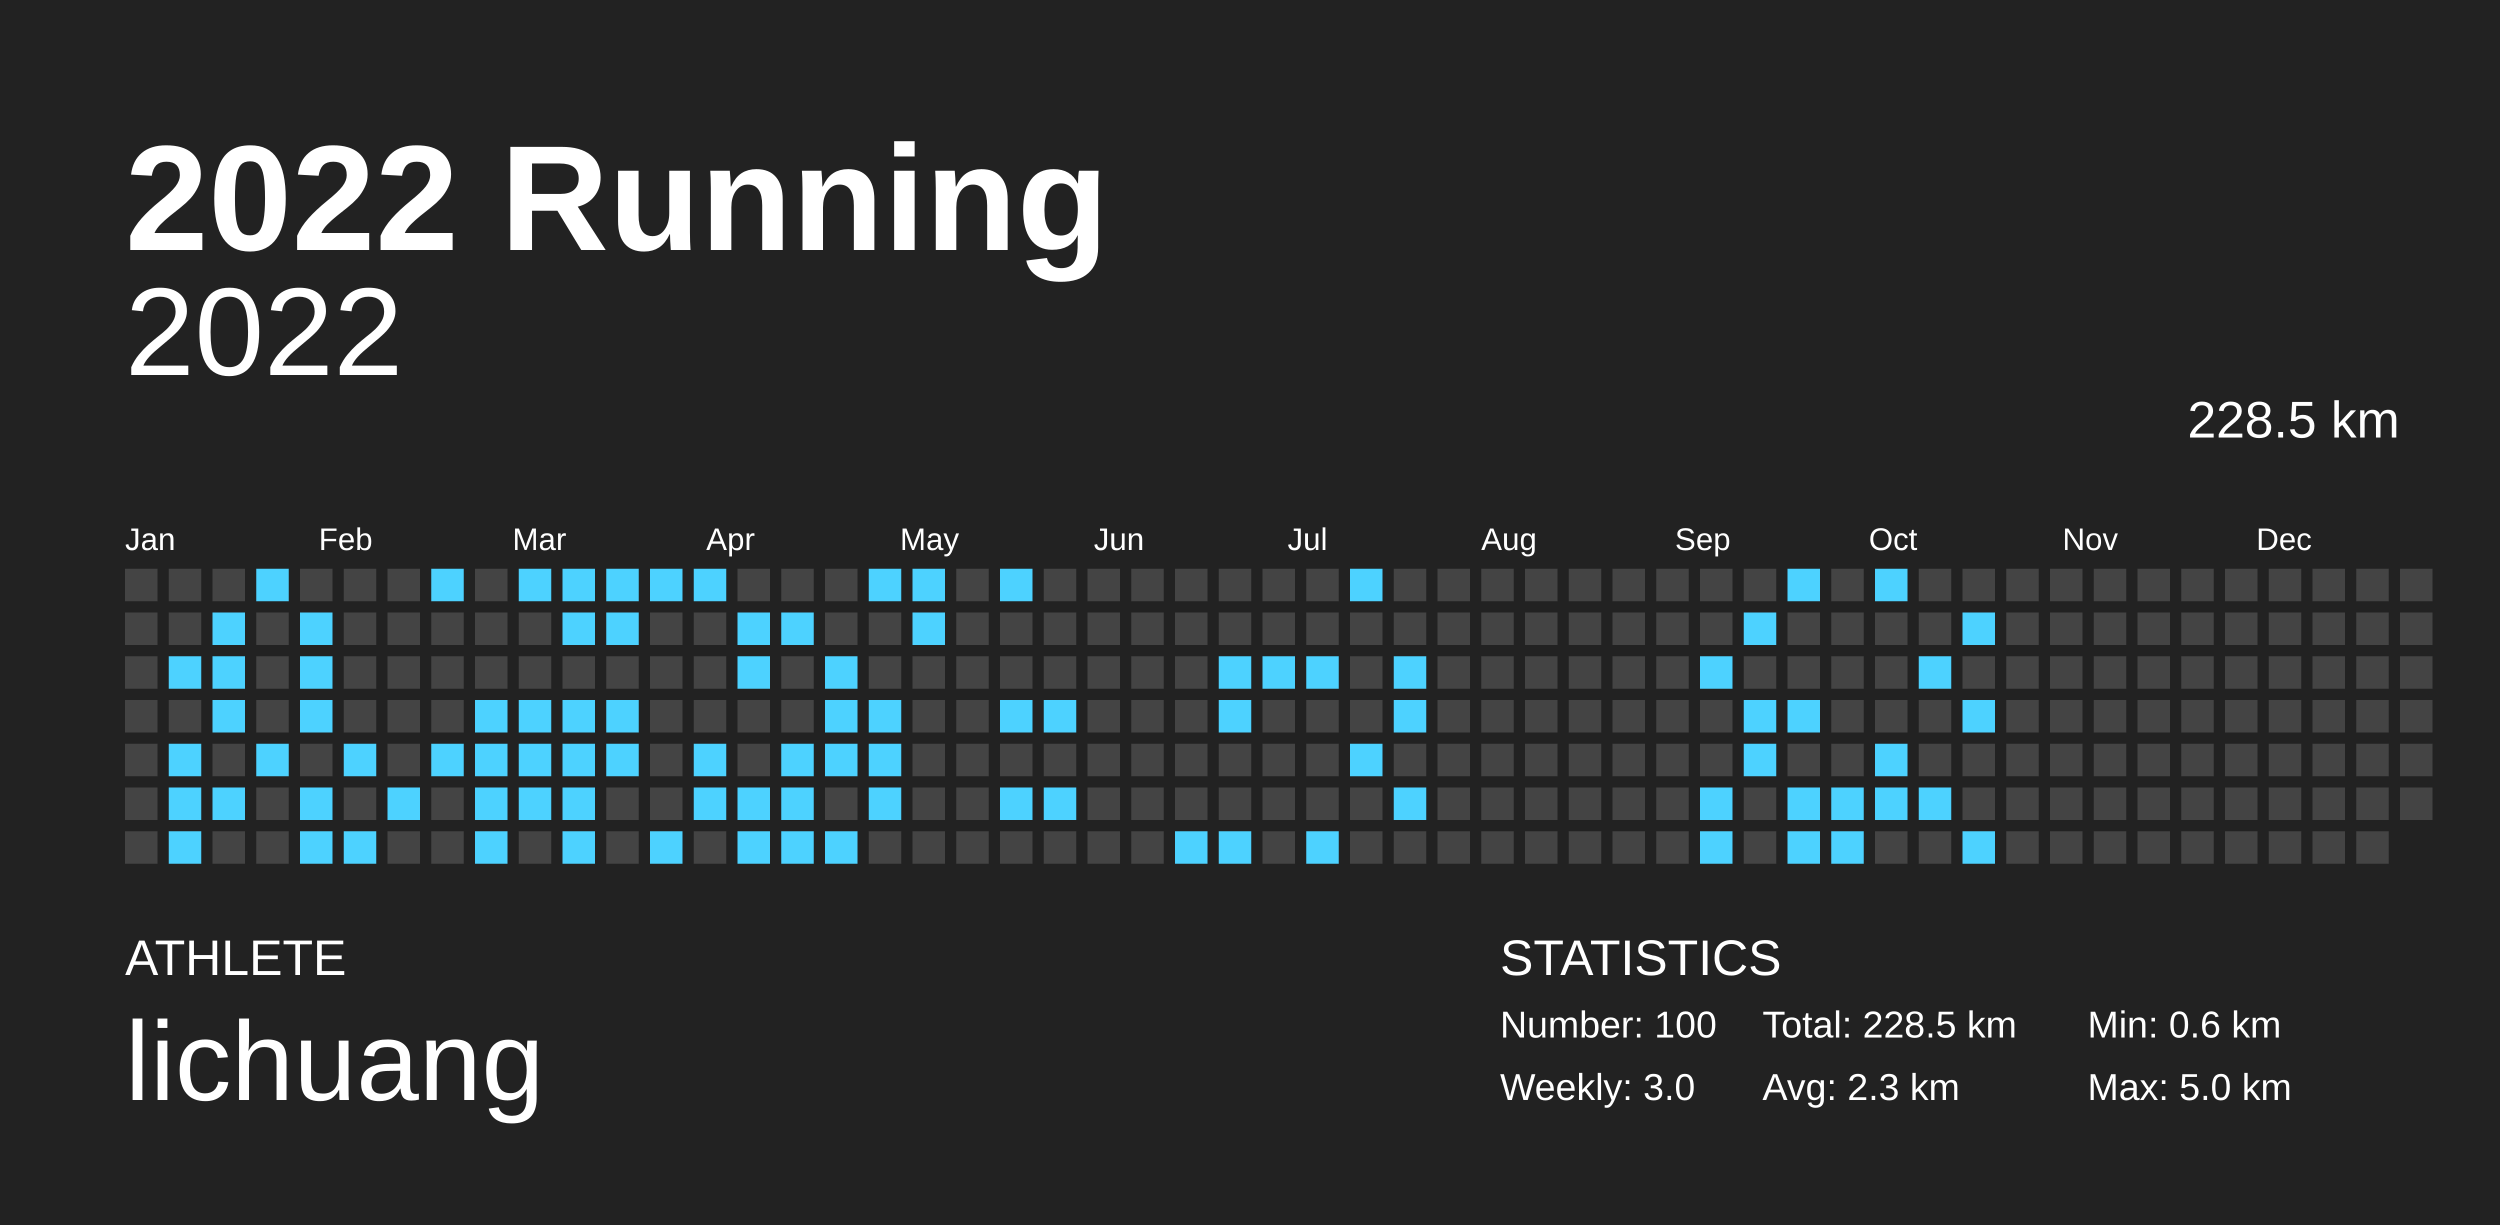
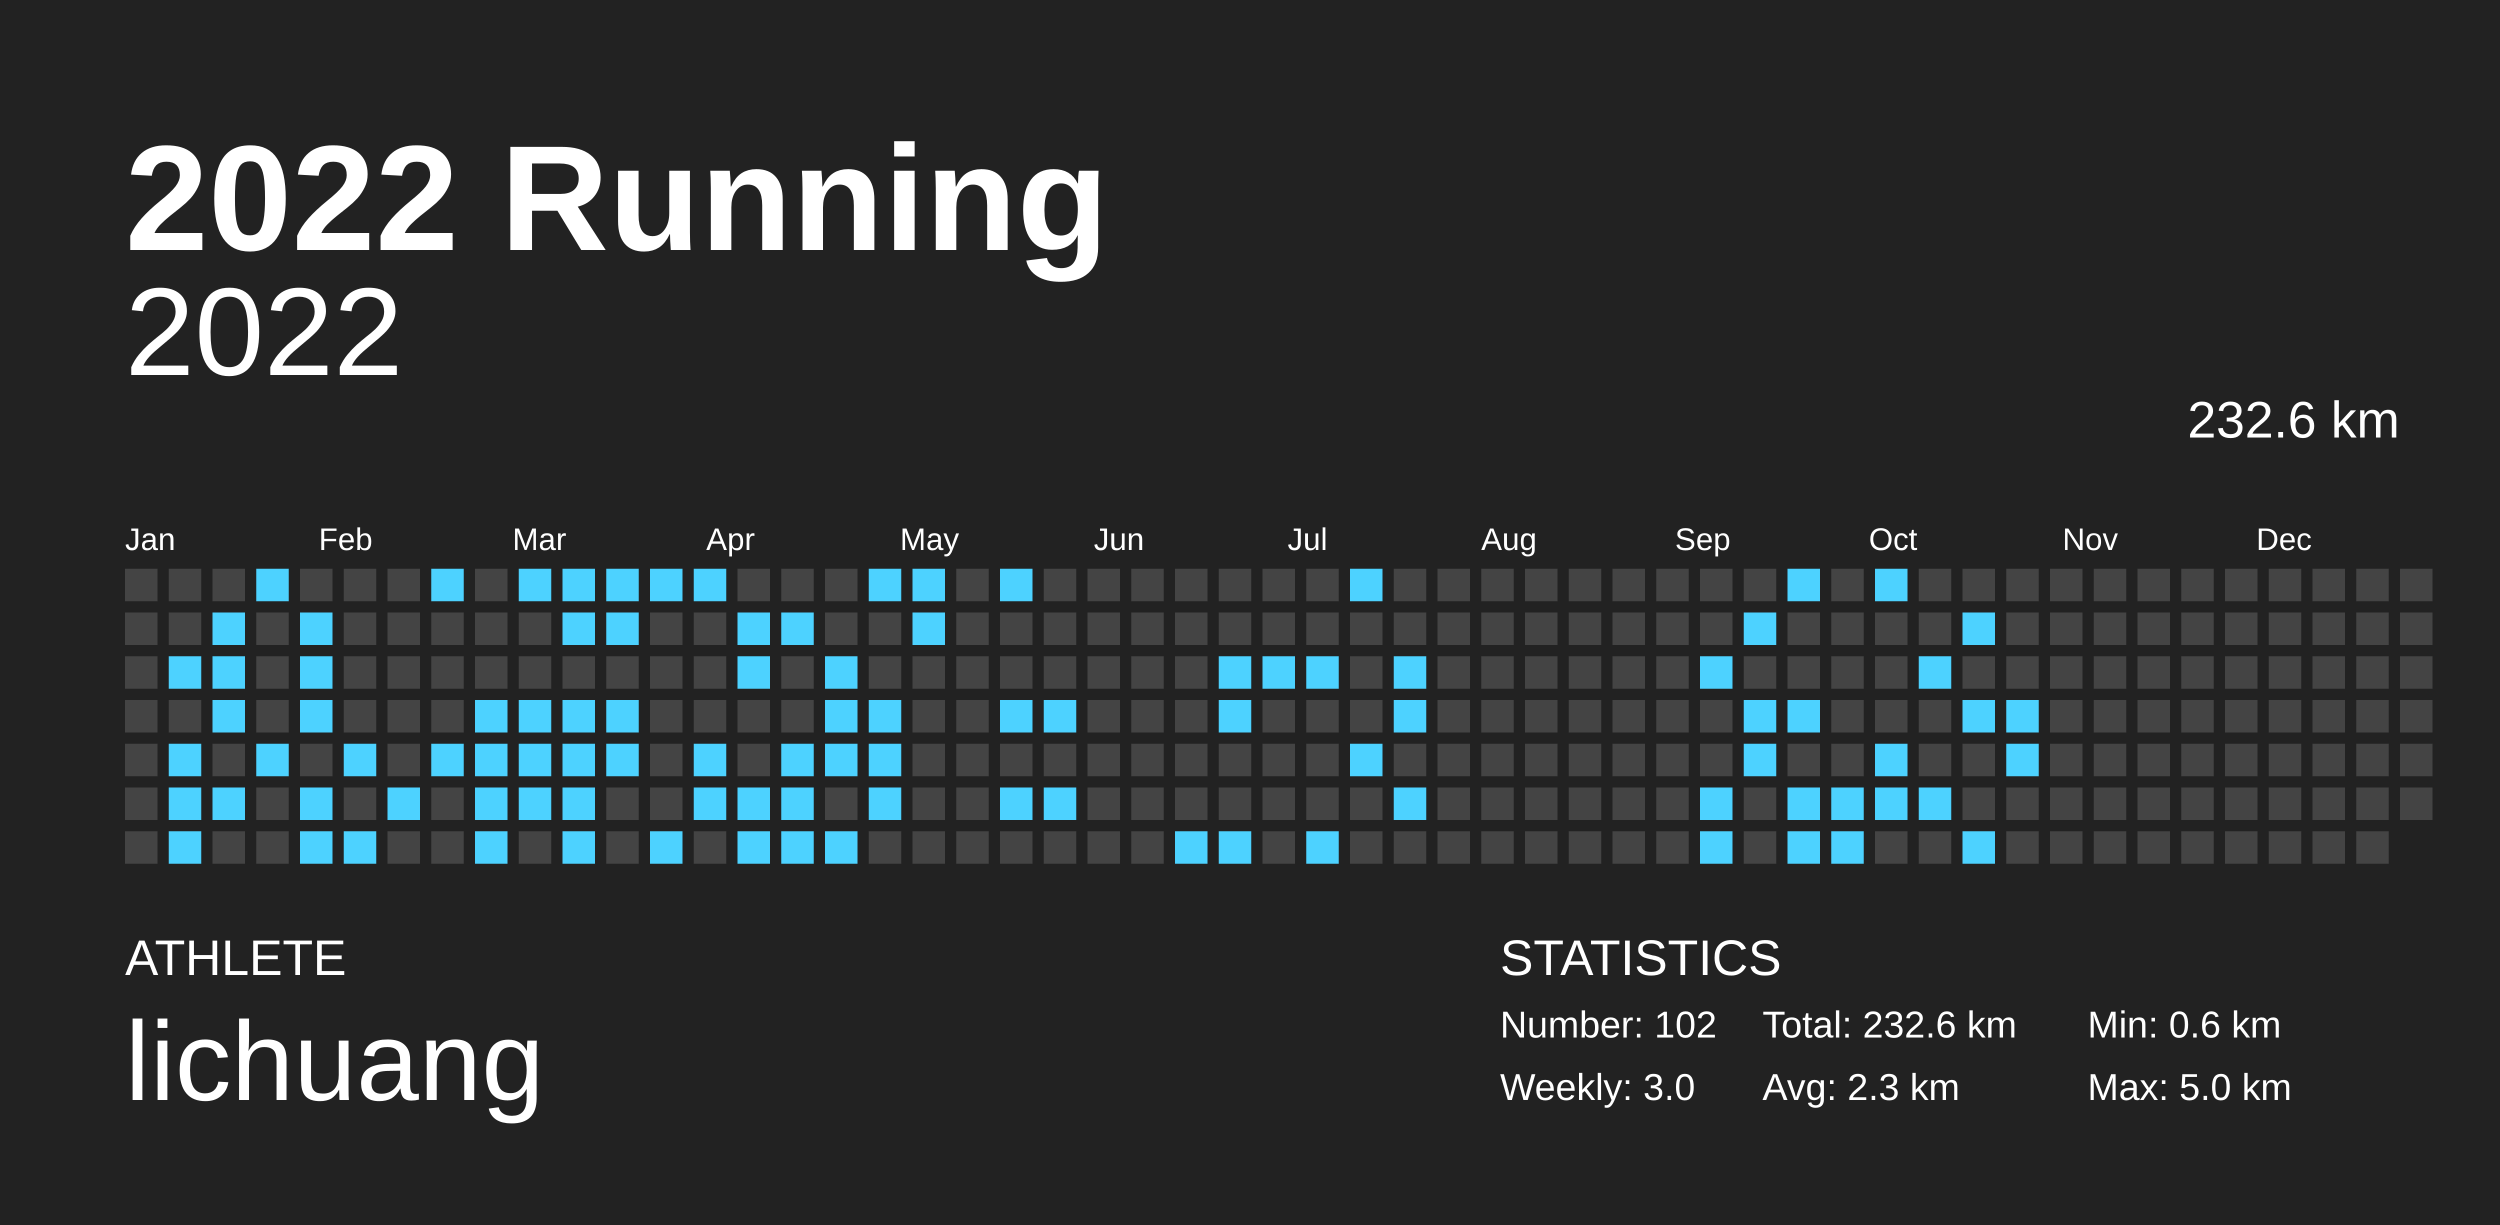
<svg xmlns="http://www.w3.org/2000/svg" baseProfile="full" height="98mm" version="1.1" viewBox="0,0,200,98" width="200mm">
  <defs />
  <rect fill="#222222" height="98" width="200" x="0" y="0" />
  <text fill="#FFFFFF" style="font-size:12px; font-family:Arial; font-weight:bold;" x="10" y="20">2022 Running</text>
  <text fill="#FFFFFF" style="font-size:4px; font-family:Arial" x="10" y="78">ATHLETE</text>
  <text fill="#FFFFFF" style="font-size:9px; font-family:Arial" x="10" y="88">lichuang</text>
  <text fill="#FFFFFF" style="font-size:4px; font-family:Arial" x="120" y="78">STATISTICS</text>
-   <text fill="#FFFFFF" style="font-size:3px; font-family:Arial" x="120" y="83">Number: 100</text>
+   <text fill="#FFFFFF" style="font-size:3px; font-family:Arial" x="120" y="83">Number: 102</text>
  <text fill="#FFFFFF" style="font-size:3px; font-family:Arial" x="120" y="88">Weekly: 3.0</text>
-   <text fill="#FFFFFF" style="font-size:3px; font-family:Arial" x="141" y="83">Total: 228.5 km</text>
+   <text fill="#FFFFFF" style="font-size:3px; font-family:Arial" x="141" y="83">Total: 232.6 km</text>
  <text fill="#FFFFFF" style="font-size:3px; font-family:Arial" x="141" y="88">Avg: 2.3 km</text>
  <text fill="#FFFFFF" style="font-size:3px; font-family:Arial" x="167" y="83">Min: 0.6 km</text>
  <text fill="#FFFFFF" style="font-size:3px; font-family:Arial" x="167" y="88">Max: 5.0 km</text>
  <text alignment-baseline="hanging" fill="#FFFFFF" style="font-size:10.0px; font-family:Arial;" x="10" y="30">2022</text>
-   <text alignment-baseline="hanging" fill="#FFFFFF" style="font-size:4.125px; font-family:Arial;" x="175" y="35">228.5 km</text>
+   <text alignment-baseline="hanging" fill="#FFFFFF" style="font-size:4.125px; font-family:Arial;" x="175" y="35">232.6 km</text>
  <text fill="#FFFFFF" style="font-size:2.5px; font-family:Arial" x="10.0" y="44">Jan</text>
  <text fill="#FFFFFF" style="font-size:2.5px; font-family:Arial" x="25.5" y="44">Feb</text>
  <text fill="#FFFFFF" style="font-size:2.5px; font-family:Arial" x="41.0" y="44">Mar</text>
  <text fill="#FFFFFF" style="font-size:2.5px; font-family:Arial" x="56.5" y="44">Apr</text>
  <text fill="#FFFFFF" style="font-size:2.5px; font-family:Arial" x="72.0" y="44">May</text>
  <text fill="#FFFFFF" style="font-size:2.5px; font-family:Arial" x="87.5" y="44">Jun</text>
  <text fill="#FFFFFF" style="font-size:2.5px; font-family:Arial" x="103.0" y="44">Jul</text>
  <text fill="#FFFFFF" style="font-size:2.5px; font-family:Arial" x="118.5" y="44">Aug</text>
  <text fill="#FFFFFF" style="font-size:2.5px; font-family:Arial" x="134.0" y="44">Sep</text>
  <text fill="#FFFFFF" style="font-size:2.5px; font-family:Arial" x="149.5" y="44">Oct</text>
  <text fill="#FFFFFF" style="font-size:2.5px; font-family:Arial" x="165.0" y="44">Nov</text>
  <text fill="#FFFFFF" style="font-size:2.5px; font-family:Arial" x="180.5" y="44">Dec</text>
  <rect fill="#444444" height="2.6" width="2.6" x="10.0" y="45.5" />
  <rect fill="#444444" height="2.6" width="2.6" x="10.0" y="49.0" />
  <rect fill="#444444" height="2.6" width="2.6" x="10.0" y="52.5" />
  <rect fill="#444444" height="2.6" width="2.6" x="10.0" y="56.0" />
  <rect fill="#444444" height="2.6" width="2.6" x="10.0" y="59.5" />
  <rect fill="#444444" height="2.6" width="2.6" x="10.0" y="63.0" />
  <rect fill="#444444" height="2.6" width="2.6" x="10.0" y="66.5" />
  <rect fill="#444444" height="2.6" width="2.6" x="13.5" y="45.5" />
  <rect fill="#444444" height="2.6" width="2.6" x="13.5" y="49.0" />
  <rect fill="#4dd2ff" height="2.6" width="2.6" x="13.5" y="52.5" />
  <rect fill="#444444" height="2.6" width="2.6" x="13.5" y="56.0" />
  <rect fill="#4dd2ff" height="2.6" width="2.6" x="13.5" y="59.5" />
  <rect fill="#4dd2ff" height="2.6" width="2.6" x="13.5" y="63.0" />
  <rect fill="#4dd2ff" height="2.6" width="2.6" x="13.5" y="66.5" />
  <rect fill="#444444" height="2.6" width="2.6" x="17.0" y="45.5" />
  <rect fill="#4dd2ff" height="2.6" width="2.6" x="17.0" y="49.0" />
  <rect fill="#4dd2ff" height="2.6" width="2.6" x="17.0" y="52.5" />
  <rect fill="#4dd2ff" height="2.6" width="2.6" x="17.0" y="56.0" />
  <rect fill="#444444" height="2.6" width="2.6" x="17.0" y="59.5" />
  <rect fill="#4dd2ff" height="2.6" width="2.6" x="17.0" y="63.0" />
  <rect fill="#444444" height="2.6" width="2.6" x="17.0" y="66.5" />
  <rect fill="#4dd2ff" height="2.6" width="2.6" x="20.5" y="45.5" />
  <rect fill="#444444" height="2.6" width="2.6" x="20.5" y="49.0" />
  <rect fill="#444444" height="2.6" width="2.6" x="20.5" y="52.5" />
  <rect fill="#444444" height="2.6" width="2.6" x="20.5" y="56.0" />
  <rect fill="#4dd2ff" height="2.6" width="2.6" x="20.5" y="59.5" />
  <rect fill="#444444" height="2.6" width="2.6" x="20.5" y="63.0" />
  <rect fill="#444444" height="2.6" width="2.6" x="20.5" y="66.5" />
  <rect fill="#444444" height="2.6" width="2.6" x="24.0" y="45.5" />
  <rect fill="#4dd2ff" height="2.6" width="2.6" x="24.0" y="49.0" />
  <rect fill="#4dd2ff" height="2.6" width="2.6" x="24.0" y="52.5" />
  <rect fill="#4dd2ff" height="2.6" width="2.6" x="24.0" y="56.0" />
  <rect fill="#444444" height="2.6" width="2.6" x="24.0" y="59.5" />
  <rect fill="#4dd2ff" height="2.6" width="2.6" x="24.0" y="63.0" />
  <rect fill="#4dd2ff" height="2.6" width="2.6" x="24.0" y="66.5" />
  <rect fill="#444444" height="2.6" width="2.6" x="27.5" y="45.5" />
  <rect fill="#444444" height="2.6" width="2.6" x="27.5" y="49.0" />
  <rect fill="#444444" height="2.6" width="2.6" x="27.5" y="52.5" />
  <rect fill="#444444" height="2.6" width="2.6" x="27.5" y="56.0" />
  <rect fill="#4dd2ff" height="2.6" width="2.6" x="27.5" y="59.5" />
  <rect fill="#444444" height="2.6" width="2.6" x="27.5" y="63.0" />
  <rect fill="#4dd2ff" height="2.6" width="2.6" x="27.5" y="66.5" />
  <rect fill="#444444" height="2.6" width="2.6" x="31.0" y="45.5" />
  <rect fill="#444444" height="2.6" width="2.6" x="31.0" y="49.0" />
  <rect fill="#444444" height="2.6" width="2.6" x="31.0" y="52.5" />
  <rect fill="#444444" height="2.6" width="2.6" x="31.0" y="56.0" />
  <rect fill="#444444" height="2.6" width="2.6" x="31.0" y="59.5" />
  <rect fill="#4dd2ff" height="2.6" width="2.6" x="31.0" y="63.0" />
  <rect fill="#444444" height="2.6" width="2.6" x="31.0" y="66.5" />
  <rect fill="#4dd2ff" height="2.6" width="2.6" x="34.5" y="45.5" />
  <rect fill="#444444" height="2.6" width="2.6" x="34.5" y="49.0" />
  <rect fill="#444444" height="2.6" width="2.6" x="34.5" y="52.5" />
  <rect fill="#444444" height="2.6" width="2.6" x="34.5" y="56.0" />
  <rect fill="#4dd2ff" height="2.6" width="2.6" x="34.5" y="59.5" />
  <rect fill="#444444" height="2.6" width="2.6" x="34.5" y="63.0" />
  <rect fill="#444444" height="2.6" width="2.6" x="34.5" y="66.5" />
  <rect fill="#444444" height="2.6" width="2.6" x="38.0" y="45.5" />
  <rect fill="#444444" height="2.6" width="2.6" x="38.0" y="49.0" />
  <rect fill="#444444" height="2.6" width="2.6" x="38.0" y="52.5" />
  <rect fill="#4dd2ff" height="2.6" width="2.6" x="38.0" y="56.0" />
  <rect fill="#4dd2ff" height="2.6" width="2.6" x="38.0" y="59.5" />
  <rect fill="#4dd2ff" height="2.6" width="2.6" x="38.0" y="63.0" />
  <rect fill="#4dd2ff" height="2.6" width="2.6" x="38.0" y="66.5" />
  <rect fill="#4dd2ff" height="2.6" width="2.6" x="41.5" y="45.5" />
  <rect fill="#444444" height="2.6" width="2.6" x="41.5" y="49.0" />
  <rect fill="#444444" height="2.6" width="2.6" x="41.5" y="52.5" />
  <rect fill="#4dd2ff" height="2.6" width="2.6" x="41.5" y="56.0" />
  <rect fill="#4dd2ff" height="2.6" width="2.6" x="41.5" y="59.5" />
  <rect fill="#4dd2ff" height="2.6" width="2.6" x="41.5" y="63.0" />
  <rect fill="#444444" height="2.6" width="2.6" x="41.5" y="66.5" />
  <rect fill="#4dd2ff" height="2.6" width="2.6" x="45.0" y="45.5" />
  <rect fill="#4dd2ff" height="2.6" width="2.6" x="45.0" y="49.0" />
  <rect fill="#444444" height="2.6" width="2.6" x="45.0" y="52.5" />
  <rect fill="#4dd2ff" height="2.6" width="2.6" x="45.0" y="56.0" />
  <rect fill="#4dd2ff" height="2.6" width="2.6" x="45.0" y="59.5" />
  <rect fill="#4dd2ff" height="2.6" width="2.6" x="45.0" y="63.0" />
  <rect fill="#4dd2ff" height="2.6" width="2.6" x="45.0" y="66.5" />
  <rect fill="#4dd2ff" height="2.6" width="2.6" x="48.5" y="45.5" />
  <rect fill="#4dd2ff" height="2.6" width="2.6" x="48.5" y="49.0" />
  <rect fill="#444444" height="2.6" width="2.6" x="48.5" y="52.5" />
  <rect fill="#4dd2ff" height="2.6" width="2.6" x="48.5" y="56.0" />
  <rect fill="#4dd2ff" height="2.6" width="2.6" x="48.5" y="59.5" />
  <rect fill="#444444" height="2.6" width="2.6" x="48.5" y="63.0" />
  <rect fill="#444444" height="2.6" width="2.6" x="48.5" y="66.5" />
  <rect fill="#4dd2ff" height="2.6" width="2.6" x="52.0" y="45.5" />
  <rect fill="#444444" height="2.6" width="2.6" x="52.0" y="49.0" />
  <rect fill="#444444" height="2.6" width="2.6" x="52.0" y="52.5" />
  <rect fill="#444444" height="2.6" width="2.6" x="52.0" y="56.0" />
  <rect fill="#444444" height="2.6" width="2.6" x="52.0" y="59.5" />
  <rect fill="#444444" height="2.6" width="2.6" x="52.0" y="63.0" />
  <rect fill="#4dd2ff" height="2.6" width="2.6" x="52.0" y="66.5" />
  <rect fill="#4dd2ff" height="2.6" width="2.6" x="55.5" y="45.5" />
  <rect fill="#444444" height="2.6" width="2.6" x="55.5" y="49.0" />
  <rect fill="#444444" height="2.6" width="2.6" x="55.5" y="52.5" />
  <rect fill="#444444" height="2.6" width="2.6" x="55.5" y="56.0" />
  <rect fill="#4dd2ff" height="2.6" width="2.6" x="55.5" y="59.5" />
  <rect fill="#4dd2ff" height="2.6" width="2.6" x="55.5" y="63.0" />
  <rect fill="#444444" height="2.6" width="2.6" x="55.5" y="66.5" />
  <rect fill="#444444" height="2.6" width="2.6" x="59.0" y="45.5" />
  <rect fill="#4dd2ff" height="2.6" width="2.6" x="59.0" y="49.0" />
  <rect fill="#4dd2ff" height="2.6" width="2.6" x="59.0" y="52.5" />
  <rect fill="#444444" height="2.6" width="2.6" x="59.0" y="56.0" />
  <rect fill="#444444" height="2.6" width="2.6" x="59.0" y="59.5" />
  <rect fill="#4dd2ff" height="2.6" width="2.6" x="59.0" y="63.0" />
  <rect fill="#4dd2ff" height="2.6" width="2.6" x="59.0" y="66.5" />
  <rect fill="#444444" height="2.6" width="2.6" x="62.5" y="45.5" />
  <rect fill="#4dd2ff" height="2.6" width="2.6" x="62.5" y="49.0" />
  <rect fill="#444444" height="2.6" width="2.6" x="62.5" y="52.5" />
  <rect fill="#444444" height="2.6" width="2.6" x="62.5" y="56.0" />
  <rect fill="#4dd2ff" height="2.6" width="2.6" x="62.5" y="59.5" />
  <rect fill="#4dd2ff" height="2.6" width="2.6" x="62.5" y="63.0" />
  <rect fill="#4dd2ff" height="2.6" width="2.6" x="62.5" y="66.5" />
  <rect fill="#444444" height="2.6" width="2.6" x="66.0" y="45.5" />
  <rect fill="#444444" height="2.6" width="2.6" x="66.0" y="49.0" />
  <rect fill="#4dd2ff" height="2.6" width="2.6" x="66.0" y="52.5" />
  <rect fill="#4dd2ff" height="2.6" width="2.6" x="66.0" y="56.0" />
  <rect fill="#4dd2ff" height="2.6" width="2.6" x="66.0" y="59.5" />
  <rect fill="#444444" height="2.6" width="2.6" x="66.0" y="63.0" />
  <rect fill="#4dd2ff" height="2.6" width="2.6" x="66.0" y="66.5" />
  <rect fill="#4dd2ff" height="2.6" width="2.6" x="69.5" y="45.5" />
  <rect fill="#444444" height="2.6" width="2.6" x="69.5" y="49.0" />
  <rect fill="#444444" height="2.6" width="2.6" x="69.5" y="52.5" />
  <rect fill="#4dd2ff" height="2.6" width="2.6" x="69.5" y="56.0" />
  <rect fill="#4dd2ff" height="2.6" width="2.6" x="69.5" y="59.5" />
  <rect fill="#4dd2ff" height="2.6" width="2.6" x="69.5" y="63.0" />
  <rect fill="#444444" height="2.6" width="2.6" x="69.5" y="66.5" />
  <rect fill="#4dd2ff" height="2.6" width="2.6" x="73.0" y="45.5" />
  <rect fill="#4dd2ff" height="2.6" width="2.6" x="73.0" y="49.0" />
  <rect fill="#444444" height="2.6" width="2.6" x="73.0" y="52.5" />
  <rect fill="#444444" height="2.6" width="2.6" x="73.0" y="56.0" />
  <rect fill="#444444" height="2.6" width="2.6" x="73.0" y="59.5" />
  <rect fill="#444444" height="2.6" width="2.6" x="73.0" y="63.0" />
  <rect fill="#444444" height="2.6" width="2.6" x="73.0" y="66.5" />
  <rect fill="#444444" height="2.6" width="2.6" x="76.5" y="45.5" />
  <rect fill="#444444" height="2.6" width="2.6" x="76.5" y="49.0" />
  <rect fill="#444444" height="2.6" width="2.6" x="76.5" y="52.5" />
  <rect fill="#444444" height="2.6" width="2.6" x="76.5" y="56.0" />
  <rect fill="#444444" height="2.6" width="2.6" x="76.5" y="59.5" />
  <rect fill="#444444" height="2.6" width="2.6" x="76.5" y="63.0" />
  <rect fill="#444444" height="2.6" width="2.6" x="76.5" y="66.5" />
  <rect fill="#4dd2ff" height="2.6" width="2.6" x="80.0" y="45.5" />
  <rect fill="#444444" height="2.6" width="2.6" x="80.0" y="49.0" />
  <rect fill="#444444" height="2.6" width="2.6" x="80.0" y="52.5" />
  <rect fill="#4dd2ff" height="2.6" width="2.6" x="80.0" y="56.0" />
  <rect fill="#444444" height="2.6" width="2.6" x="80.0" y="59.5" />
  <rect fill="#4dd2ff" height="2.6" width="2.6" x="80.0" y="63.0" />
  <rect fill="#444444" height="2.6" width="2.6" x="80.0" y="66.5" />
  <rect fill="#444444" height="2.6" width="2.6" x="83.5" y="45.5" />
  <rect fill="#444444" height="2.6" width="2.6" x="83.5" y="49.0" />
  <rect fill="#444444" height="2.6" width="2.6" x="83.5" y="52.5" />
  <rect fill="#4dd2ff" height="2.6" width="2.6" x="83.5" y="56.0" />
  <rect fill="#444444" height="2.6" width="2.6" x="83.5" y="59.5" />
  <rect fill="#4dd2ff" height="2.6" width="2.6" x="83.5" y="63.0" />
  <rect fill="#444444" height="2.6" width="2.6" x="83.5" y="66.5" />
  <rect fill="#444444" height="2.6" width="2.6" x="87.0" y="45.5" />
  <rect fill="#444444" height="2.6" width="2.6" x="87.0" y="49.0" />
  <rect fill="#444444" height="2.6" width="2.6" x="87.0" y="52.5" />
  <rect fill="#444444" height="2.6" width="2.6" x="87.0" y="56.0" />
  <rect fill="#444444" height="2.6" width="2.6" x="87.0" y="59.5" />
  <rect fill="#444444" height="2.6" width="2.6" x="87.0" y="63.0" />
  <rect fill="#444444" height="2.6" width="2.6" x="87.0" y="66.5" />
  <rect fill="#444444" height="2.6" width="2.6" x="90.5" y="45.5" />
  <rect fill="#444444" height="2.6" width="2.6" x="90.5" y="49.0" />
  <rect fill="#444444" height="2.6" width="2.6" x="90.5" y="52.5" />
  <rect fill="#444444" height="2.6" width="2.6" x="90.5" y="56.0" />
  <rect fill="#444444" height="2.6" width="2.6" x="90.5" y="59.5" />
  <rect fill="#444444" height="2.6" width="2.6" x="90.5" y="63.0" />
  <rect fill="#444444" height="2.6" width="2.6" x="90.5" y="66.5" />
  <rect fill="#444444" height="2.6" width="2.6" x="94.0" y="45.5" />
  <rect fill="#444444" height="2.6" width="2.6" x="94.0" y="49.0" />
  <rect fill="#444444" height="2.6" width="2.6" x="94.0" y="52.5" />
  <rect fill="#444444" height="2.6" width="2.6" x="94.0" y="56.0" />
  <rect fill="#444444" height="2.6" width="2.6" x="94.0" y="59.5" />
  <rect fill="#444444" height="2.6" width="2.6" x="94.0" y="63.0" />
  <rect fill="#4dd2ff" height="2.6" width="2.6" x="94.0" y="66.5" />
  <rect fill="#444444" height="2.6" width="2.6" x="97.5" y="45.5" />
  <rect fill="#444444" height="2.6" width="2.6" x="97.5" y="49.0" />
  <rect fill="#4dd2ff" height="2.6" width="2.6" x="97.5" y="52.5" />
  <rect fill="#4dd2ff" height="2.6" width="2.6" x="97.5" y="56.0" />
  <rect fill="#444444" height="2.6" width="2.6" x="97.5" y="59.5" />
  <rect fill="#444444" height="2.6" width="2.6" x="97.5" y="63.0" />
  <rect fill="#4dd2ff" height="2.6" width="2.6" x="97.5" y="66.5" />
  <rect fill="#444444" height="2.6" width="2.6" x="101.0" y="45.5" />
  <rect fill="#444444" height="2.6" width="2.6" x="101.0" y="49.0" />
  <rect fill="#4dd2ff" height="2.6" width="2.6" x="101.0" y="52.5" />
  <rect fill="#444444" height="2.6" width="2.6" x="101.0" y="56.0" />
  <rect fill="#444444" height="2.6" width="2.6" x="101.0" y="59.5" />
  <rect fill="#444444" height="2.6" width="2.6" x="101.0" y="63.0" />
  <rect fill="#444444" height="2.6" width="2.6" x="101.0" y="66.5" />
  <rect fill="#444444" height="2.6" width="2.6" x="104.5" y="45.5" />
  <rect fill="#444444" height="2.6" width="2.6" x="104.5" y="49.0" />
  <rect fill="#4dd2ff" height="2.6" width="2.6" x="104.5" y="52.5" />
  <rect fill="#444444" height="2.6" width="2.6" x="104.5" y="56.0" />
  <rect fill="#444444" height="2.6" width="2.6" x="104.5" y="59.5" />
  <rect fill="#444444" height="2.6" width="2.6" x="104.5" y="63.0" />
  <rect fill="#4dd2ff" height="2.6" width="2.6" x="104.5" y="66.5" />
  <rect fill="#4dd2ff" height="2.6" width="2.6" x="108.0" y="45.5" />
  <rect fill="#444444" height="2.6" width="2.6" x="108.0" y="49.0" />
  <rect fill="#444444" height="2.6" width="2.6" x="108.0" y="52.5" />
  <rect fill="#444444" height="2.6" width="2.6" x="108.0" y="56.0" />
  <rect fill="#4dd2ff" height="2.6" width="2.6" x="108.0" y="59.5" />
  <rect fill="#444444" height="2.6" width="2.6" x="108.0" y="63.0" />
  <rect fill="#444444" height="2.6" width="2.6" x="108.0" y="66.5" />
  <rect fill="#444444" height="2.6" width="2.6" x="111.5" y="45.5" />
  <rect fill="#444444" height="2.6" width="2.6" x="111.5" y="49.0" />
  <rect fill="#4dd2ff" height="2.6" width="2.6" x="111.5" y="52.5" />
  <rect fill="#4dd2ff" height="2.6" width="2.6" x="111.5" y="56.0" />
  <rect fill="#444444" height="2.6" width="2.6" x="111.5" y="59.5" />
  <rect fill="#4dd2ff" height="2.6" width="2.6" x="111.5" y="63.0" />
  <rect fill="#444444" height="2.6" width="2.6" x="111.5" y="66.5" />
  <rect fill="#444444" height="2.6" width="2.6" x="115.0" y="45.5" />
  <rect fill="#444444" height="2.6" width="2.6" x="115.0" y="49.0" />
  <rect fill="#444444" height="2.6" width="2.6" x="115.0" y="52.5" />
  <rect fill="#444444" height="2.6" width="2.6" x="115.0" y="56.0" />
  <rect fill="#444444" height="2.6" width="2.6" x="115.0" y="59.5" />
  <rect fill="#444444" height="2.6" width="2.6" x="115.0" y="63.0" />
  <rect fill="#444444" height="2.6" width="2.6" x="115.0" y="66.5" />
  <rect fill="#444444" height="2.6" width="2.6" x="118.5" y="45.5" />
  <rect fill="#444444" height="2.6" width="2.6" x="118.5" y="49.0" />
  <rect fill="#444444" height="2.6" width="2.6" x="118.5" y="52.5" />
  <rect fill="#444444" height="2.6" width="2.6" x="118.5" y="56.0" />
  <rect fill="#444444" height="2.6" width="2.6" x="118.5" y="59.5" />
  <rect fill="#444444" height="2.6" width="2.6" x="118.5" y="63.0" />
  <rect fill="#444444" height="2.6" width="2.6" x="118.5" y="66.5" />
  <rect fill="#444444" height="2.6" width="2.6" x="122.0" y="45.5" />
  <rect fill="#444444" height="2.6" width="2.6" x="122.0" y="49.0" />
  <rect fill="#444444" height="2.6" width="2.6" x="122.0" y="52.5" />
  <rect fill="#444444" height="2.6" width="2.6" x="122.0" y="56.0" />
  <rect fill="#444444" height="2.6" width="2.6" x="122.0" y="59.5" />
  <rect fill="#444444" height="2.6" width="2.6" x="122.0" y="63.0" />
  <rect fill="#444444" height="2.6" width="2.6" x="122.0" y="66.5" />
  <rect fill="#444444" height="2.6" width="2.6" x="125.5" y="45.5" />
  <rect fill="#444444" height="2.6" width="2.6" x="125.5" y="49.0" />
  <rect fill="#444444" height="2.6" width="2.6" x="125.5" y="52.5" />
  <rect fill="#444444" height="2.6" width="2.6" x="125.5" y="56.0" />
  <rect fill="#444444" height="2.6" width="2.6" x="125.5" y="59.5" />
  <rect fill="#444444" height="2.6" width="2.6" x="125.5" y="63.0" />
  <rect fill="#444444" height="2.6" width="2.6" x="125.5" y="66.5" />
  <rect fill="#444444" height="2.6" width="2.6" x="129.0" y="45.5" />
  <rect fill="#444444" height="2.6" width="2.6" x="129.0" y="49.0" />
  <rect fill="#444444" height="2.6" width="2.6" x="129.0" y="52.5" />
  <rect fill="#444444" height="2.6" width="2.6" x="129.0" y="56.0" />
  <rect fill="#444444" height="2.6" width="2.6" x="129.0" y="59.5" />
  <rect fill="#444444" height="2.6" width="2.6" x="129.0" y="63.0" />
  <rect fill="#444444" height="2.6" width="2.6" x="129.0" y="66.5" />
  <rect fill="#444444" height="2.6" width="2.6" x="132.5" y="45.5" />
  <rect fill="#444444" height="2.6" width="2.6" x="132.5" y="49.0" />
  <rect fill="#444444" height="2.6" width="2.6" x="132.5" y="52.5" />
  <rect fill="#444444" height="2.6" width="2.6" x="132.5" y="56.0" />
  <rect fill="#444444" height="2.6" width="2.6" x="132.5" y="59.5" />
  <rect fill="#444444" height="2.6" width="2.6" x="132.5" y="63.0" />
  <rect fill="#444444" height="2.6" width="2.6" x="132.5" y="66.5" />
  <rect fill="#444444" height="2.6" width="2.6" x="136.0" y="45.5" />
  <rect fill="#444444" height="2.6" width="2.6" x="136.0" y="49.0" />
  <rect fill="#4dd2ff" height="2.6" width="2.6" x="136.0" y="52.5" />
  <rect fill="#444444" height="2.6" width="2.6" x="136.0" y="56.0" />
  <rect fill="#444444" height="2.6" width="2.6" x="136.0" y="59.5" />
  <rect fill="#4dd2ff" height="2.6" width="2.6" x="136.0" y="63.0" />
  <rect fill="#4dd2ff" height="2.6" width="2.6" x="136.0" y="66.5" />
  <rect fill="#444444" height="2.6" width="2.6" x="139.5" y="45.5" />
  <rect fill="#4dd2ff" height="2.6" width="2.6" x="139.5" y="49.0" />
  <rect fill="#444444" height="2.6" width="2.6" x="139.5" y="52.5" />
  <rect fill="#4dd2ff" height="2.6" width="2.6" x="139.5" y="56.0" />
  <rect fill="#4dd2ff" height="2.6" width="2.6" x="139.5" y="59.5" />
  <rect fill="#444444" height="2.6" width="2.6" x="139.5" y="63.0" />
  <rect fill="#444444" height="2.6" width="2.6" x="139.5" y="66.5" />
  <rect fill="#4dd2ff" height="2.6" width="2.6" x="143.0" y="45.5" />
  <rect fill="#444444" height="2.6" width="2.6" x="143.0" y="49.0" />
  <rect fill="#444444" height="2.6" width="2.6" x="143.0" y="52.5" />
  <rect fill="#4dd2ff" height="2.6" width="2.6" x="143.0" y="56.0" />
  <rect fill="#444444" height="2.6" width="2.6" x="143.0" y="59.5" />
  <rect fill="#4dd2ff" height="2.6" width="2.6" x="143.0" y="63.0" />
  <rect fill="#4dd2ff" height="2.6" width="2.6" x="143.0" y="66.5" />
  <rect fill="#444444" height="2.6" width="2.6" x="146.5" y="45.5" />
  <rect fill="#444444" height="2.6" width="2.6" x="146.5" y="49.0" />
  <rect fill="#444444" height="2.6" width="2.6" x="146.5" y="52.5" />
  <rect fill="#444444" height="2.6" width="2.6" x="146.5" y="56.0" />
  <rect fill="#444444" height="2.6" width="2.6" x="146.5" y="59.5" />
  <rect fill="#4dd2ff" height="2.6" width="2.6" x="146.5" y="63.0" />
  <rect fill="#4dd2ff" height="2.6" width="2.6" x="146.5" y="66.5" />
  <rect fill="#4dd2ff" height="2.6" width="2.6" x="150.0" y="45.5" />
  <rect fill="#444444" height="2.6" width="2.6" x="150.0" y="49.0" />
  <rect fill="#444444" height="2.6" width="2.6" x="150.0" y="52.5" />
  <rect fill="#444444" height="2.6" width="2.6" x="150.0" y="56.0" />
  <rect fill="#4dd2ff" height="2.6" width="2.6" x="150.0" y="59.5" />
  <rect fill="#4dd2ff" height="2.6" width="2.6" x="150.0" y="63.0" />
  <rect fill="#444444" height="2.6" width="2.6" x="150.0" y="66.5" />
  <rect fill="#444444" height="2.6" width="2.6" x="153.5" y="45.5" />
  <rect fill="#444444" height="2.6" width="2.6" x="153.5" y="49.0" />
  <rect fill="#4dd2ff" height="2.6" width="2.6" x="153.5" y="52.5" />
  <rect fill="#444444" height="2.6" width="2.6" x="153.5" y="56.0" />
  <rect fill="#444444" height="2.6" width="2.6" x="153.5" y="59.5" />
  <rect fill="#4dd2ff" height="2.6" width="2.6" x="153.5" y="63.0" />
  <rect fill="#444444" height="2.6" width="2.6" x="153.5" y="66.5" />
  <rect fill="#444444" height="2.6" width="2.6" x="157.0" y="45.5" />
  <rect fill="#4dd2ff" height="2.6" width="2.6" x="157.0" y="49.0" />
  <rect fill="#444444" height="2.6" width="2.6" x="157.0" y="52.5" />
  <rect fill="#4dd2ff" height="2.6" width="2.6" x="157.0" y="56.0" />
  <rect fill="#444444" height="2.6" width="2.6" x="157.0" y="59.5" />
  <rect fill="#444444" height="2.6" width="2.6" x="157.0" y="63.0" />
  <rect fill="#4dd2ff" height="2.6" width="2.6" x="157.0" y="66.5" />
  <rect fill="#444444" height="2.6" width="2.6" x="160.5" y="45.5" />
  <rect fill="#444444" height="2.6" width="2.6" x="160.5" y="49.0" />
  <rect fill="#444444" height="2.6" width="2.6" x="160.5" y="52.5" />
-   <rect fill="#444444" height="2.6" width="2.6" x="160.5" y="56.0" />
-   <rect fill="#444444" height="2.6" width="2.6" x="160.5" y="59.5" />
+   <rect fill="#4dd2ff" height="2.6" width="2.6" x="160.5" y="56.0" />
+   <rect fill="#4dd2ff" height="2.6" width="2.6" x="160.5" y="59.5" />
  <rect fill="#444444" height="2.6" width="2.6" x="160.5" y="63.0" />
  <rect fill="#444444" height="2.6" width="2.6" x="160.5" y="66.5" />
  <rect fill="#444444" height="2.6" width="2.6" x="164.0" y="45.5" />
  <rect fill="#444444" height="2.6" width="2.6" x="164.0" y="49.0" />
  <rect fill="#444444" height="2.6" width="2.6" x="164.0" y="52.5" />
  <rect fill="#444444" height="2.6" width="2.6" x="164.0" y="56.0" />
  <rect fill="#444444" height="2.6" width="2.6" x="164.0" y="59.5" />
  <rect fill="#444444" height="2.6" width="2.6" x="164.0" y="63.0" />
  <rect fill="#444444" height="2.6" width="2.6" x="164.0" y="66.5" />
  <rect fill="#444444" height="2.6" width="2.6" x="167.5" y="45.5" />
  <rect fill="#444444" height="2.6" width="2.6" x="167.5" y="49.0" />
  <rect fill="#444444" height="2.6" width="2.6" x="167.5" y="52.5" />
  <rect fill="#444444" height="2.6" width="2.6" x="167.5" y="56.0" />
  <rect fill="#444444" height="2.6" width="2.6" x="167.5" y="59.5" />
  <rect fill="#444444" height="2.6" width="2.6" x="167.5" y="63.0" />
  <rect fill="#444444" height="2.6" width="2.6" x="167.5" y="66.5" />
  <rect fill="#444444" height="2.6" width="2.6" x="171.0" y="45.5" />
  <rect fill="#444444" height="2.6" width="2.6" x="171.0" y="49.0" />
  <rect fill="#444444" height="2.6" width="2.6" x="171.0" y="52.5" />
  <rect fill="#444444" height="2.6" width="2.6" x="171.0" y="56.0" />
  <rect fill="#444444" height="2.6" width="2.6" x="171.0" y="59.5" />
  <rect fill="#444444" height="2.6" width="2.6" x="171.0" y="63.0" />
  <rect fill="#444444" height="2.6" width="2.6" x="171.0" y="66.5" />
  <rect fill="#444444" height="2.6" width="2.6" x="174.5" y="45.5" />
  <rect fill="#444444" height="2.6" width="2.6" x="174.5" y="49.0" />
  <rect fill="#444444" height="2.6" width="2.6" x="174.5" y="52.5" />
  <rect fill="#444444" height="2.6" width="2.6" x="174.5" y="56.0" />
  <rect fill="#444444" height="2.6" width="2.6" x="174.5" y="59.5" />
  <rect fill="#444444" height="2.6" width="2.6" x="174.5" y="63.0" />
  <rect fill="#444444" height="2.6" width="2.6" x="174.5" y="66.5" />
  <rect fill="#444444" height="2.6" width="2.6" x="178.0" y="45.5" />
  <rect fill="#444444" height="2.6" width="2.6" x="178.0" y="49.0" />
  <rect fill="#444444" height="2.6" width="2.6" x="178.0" y="52.5" />
  <rect fill="#444444" height="2.6" width="2.6" x="178.0" y="56.0" />
  <rect fill="#444444" height="2.6" width="2.6" x="178.0" y="59.5" />
  <rect fill="#444444" height="2.6" width="2.6" x="178.0" y="63.0" />
  <rect fill="#444444" height="2.6" width="2.6" x="178.0" y="66.5" />
  <rect fill="#444444" height="2.6" width="2.6" x="181.5" y="45.5" />
  <rect fill="#444444" height="2.6" width="2.6" x="181.5" y="49.0" />
  <rect fill="#444444" height="2.6" width="2.6" x="181.5" y="52.5" />
  <rect fill="#444444" height="2.6" width="2.6" x="181.5" y="56.0" />
  <rect fill="#444444" height="2.6" width="2.6" x="181.5" y="59.5" />
  <rect fill="#444444" height="2.6" width="2.6" x="181.5" y="63.0" />
  <rect fill="#444444" height="2.6" width="2.6" x="181.5" y="66.5" />
  <rect fill="#444444" height="2.6" width="2.6" x="185.0" y="45.5" />
  <rect fill="#444444" height="2.6" width="2.6" x="185.0" y="49.0" />
  <rect fill="#444444" height="2.6" width="2.6" x="185.0" y="52.5" />
  <rect fill="#444444" height="2.6" width="2.6" x="185.0" y="56.0" />
  <rect fill="#444444" height="2.6" width="2.6" x="185.0" y="59.5" />
  <rect fill="#444444" height="2.6" width="2.6" x="185.0" y="63.0" />
  <rect fill="#444444" height="2.6" width="2.6" x="185.0" y="66.5" />
  <rect fill="#444444" height="2.6" width="2.6" x="188.5" y="45.5" />
  <rect fill="#444444" height="2.6" width="2.6" x="188.5" y="49.0" />
  <rect fill="#444444" height="2.6" width="2.6" x="188.5" y="52.5" />
  <rect fill="#444444" height="2.6" width="2.6" x="188.5" y="56.0" />
  <rect fill="#444444" height="2.6" width="2.6" x="188.5" y="59.5" />
  <rect fill="#444444" height="2.6" width="2.6" x="188.5" y="63.0" />
  <rect fill="#444444" height="2.6" width="2.6" x="188.5" y="66.5" />
  <rect fill="#444444" height="2.6" width="2.6" x="192.0" y="45.5" />
  <rect fill="#444444" height="2.6" width="2.6" x="192.0" y="49.0" />
  <rect fill="#444444" height="2.6" width="2.6" x="192.0" y="52.5" />
  <rect fill="#444444" height="2.6" width="2.6" x="192.0" y="56.0" />
  <rect fill="#444444" height="2.6" width="2.6" x="192.0" y="59.5" />
  <rect fill="#444444" height="2.6" width="2.6" x="192.0" y="63.0" />
</svg>
